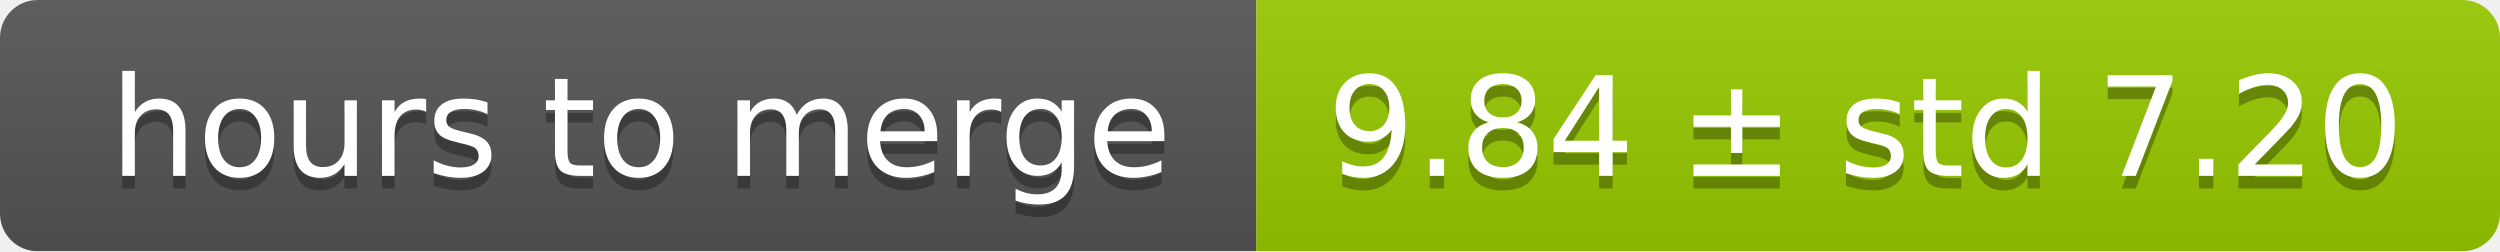
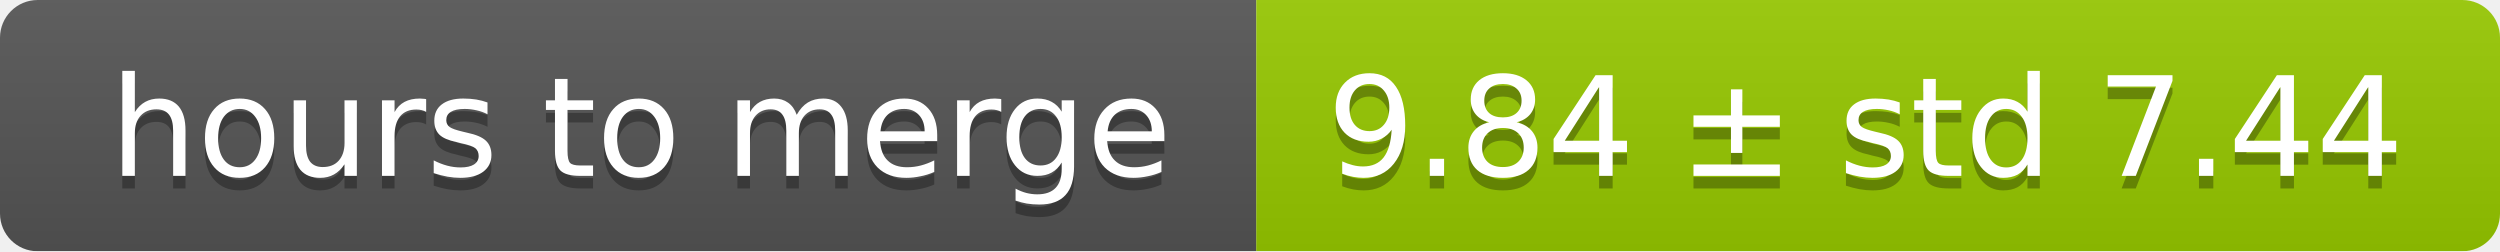
<svg xmlns="http://www.w3.org/2000/svg" width="199" height="20">
  <linearGradient id="smooth" x2="0" y2="100%">
    <stop offset="0" stop-color="#bbb" stop-opacity=".1" />
    <stop offset="1" stop-opacity=".1" />
  </linearGradient>
  <mask id="round">
    <rect width="199" height="20" rx="3" fill="#fff" />
  </mask>
  <g mask="url(#round)">
    <rect width="100" height="20" fill="#555" />
    <rect x="100" width="99" height="20" fill="#97ca00" />
    <rect width="199" height="20" fill="url(#smooth)" />
  </g>
  <g fill="#fff" text-anchor="middle" font-family="DejaVu Sans,Verdana,Geneva,sans-serif" font-size="11">
    <text x="51" y="15" fill="#010101" fill-opacity=".3">hours to merge</text>
    <text x="51" y="14">hours to merge</text>
-     <text x="148.5" y="15" fill="#010101" fill-opacity=".3">9.84 ± std 7.20</text>
-     <text x="148.5" y="14">9.84 ± std 7.20</text>
+     <text x="148.5" y="15" fill="#010101" fill-opacity=".3">9.84 ± std 7.44</text>
+     <text x="148.5" y="14">9.84 ± std 7.44</text>
  </g>
</svg>
